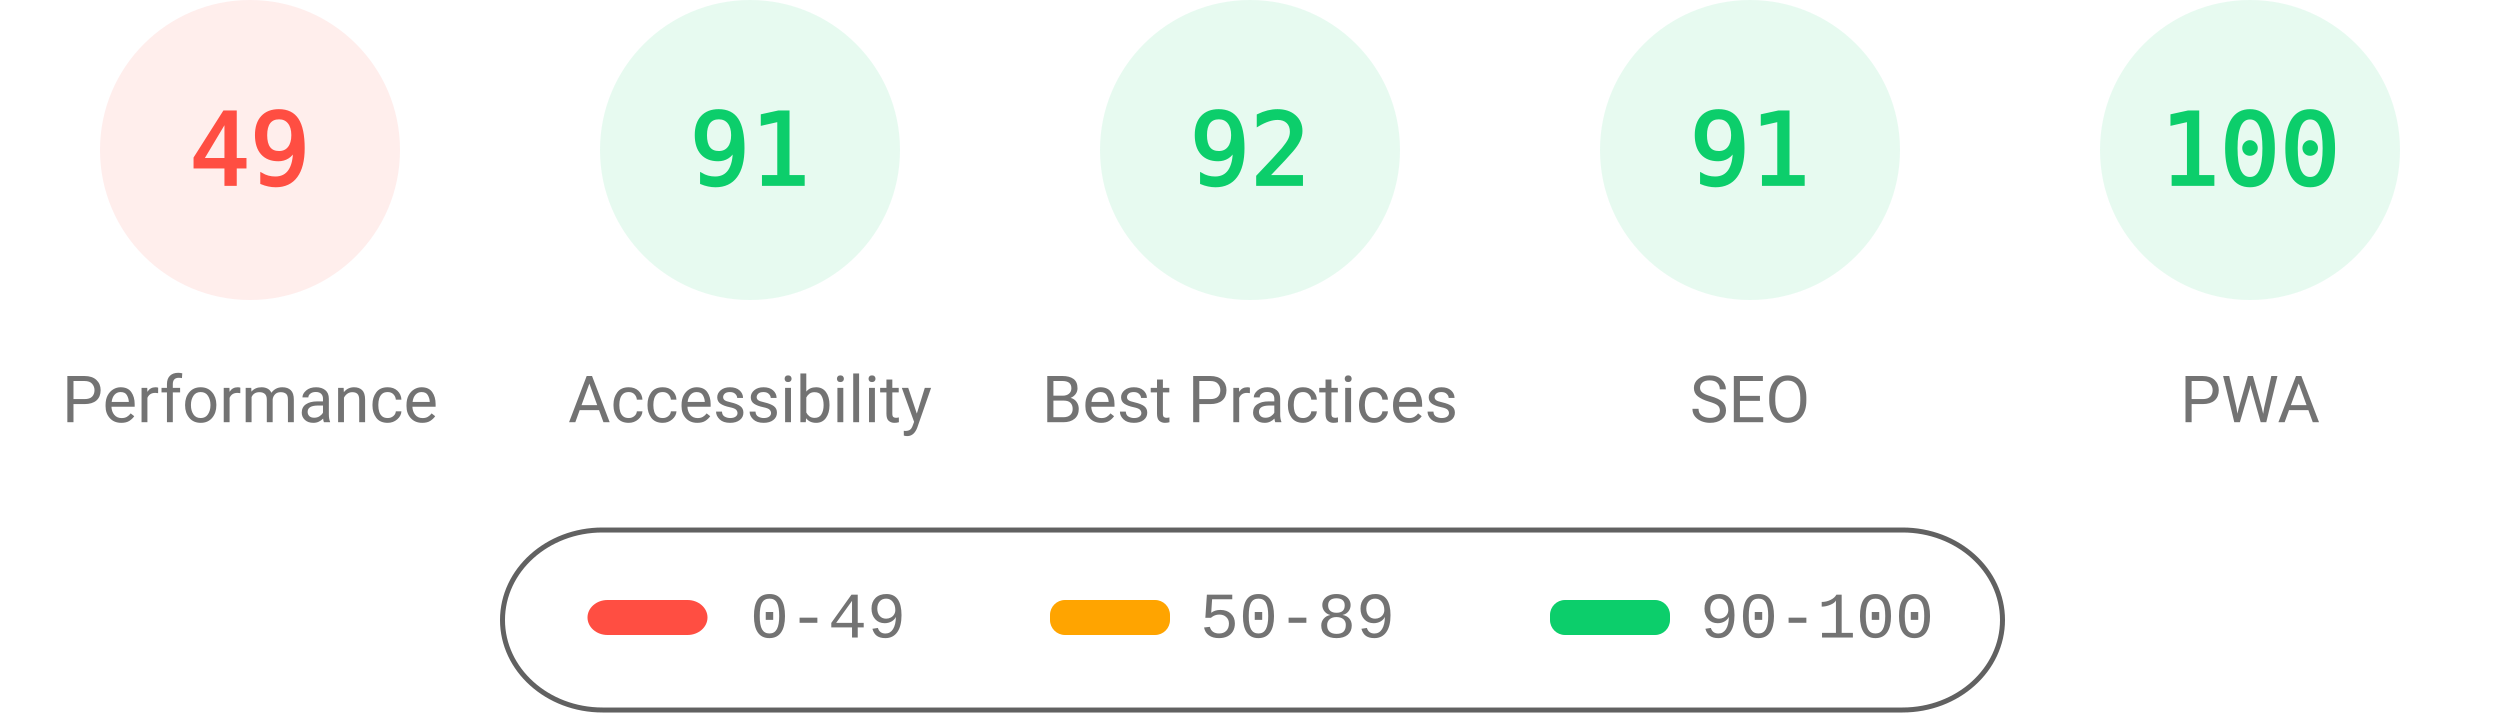
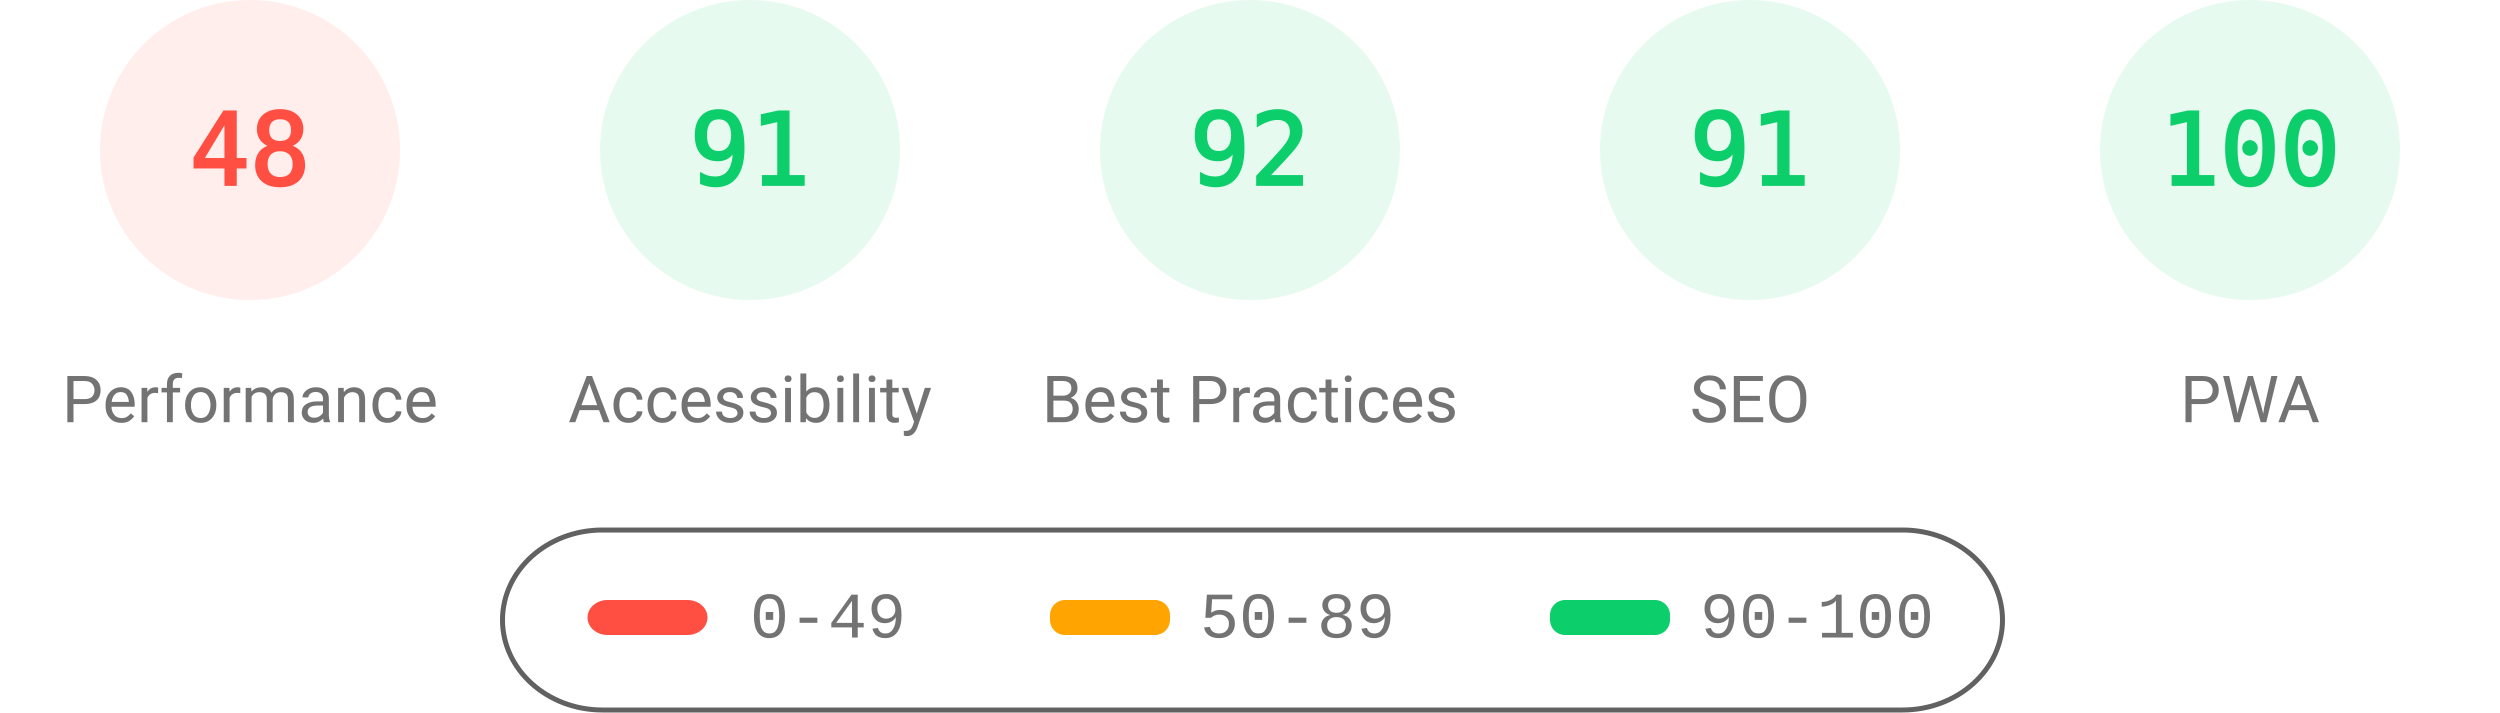
<svg xmlns="http://www.w3.org/2000/svg" fill="none" width="1000" height="285">
  <style>.gauge-base{opacity:.1}.gauge-arc{fill:none;animation-delay:250ms;stroke-linecap:round;transform:rotate(-90deg);transform-origin:100px 60px;animation:load-gauge 1s ease forwards}.guage-text{font-size:40px;font-family:monospace;text-align:center}.guage-red{color:#ff4e42;fill:#ff4e42;stroke:#ff4e42}.guage-orange{color:#ffa400;fill:#ffa400;stroke:#ffa400}.guage-green{color:#0cce6b;fill:#0cce6b;stroke:#0cce6b}.guage-undefined{color:#5c5c5c;fill:#5c5c5c;stroke:#5c5c5c}.guage-title{color:#737373;fill:#737373;stroke:none;font-size:26px;line-height:26px;font-family:Roboto,Halvetica,Arial,sans-serif}@keyframes load-gauge{from{stroke-dasharray:0 352.858}}</style>
  <svg class="guage-div guage-perf guage-red" viewBox="0 0 200 200" width="200" height="200">
    <circle class="gauge-base" r="56" cx="100" cy="60" stroke-width="8" />
-     <circle class="gauge-arc guage-arc-1" r="56" cx="100" cy="60" stroke-width="8" style="stroke-dasharray:172.41,351.858" />
-     <text class="guage-text" x="100" y="60" alignment-baseline="central" dominant-baseline="central" text-anchor="middle">49</text>
+     <circle class="gauge-arc guage-arc-1" r="56" cx="100" cy="60" stroke-width="8" style="stroke-dasharray:168.892,351.858" />
+     <text class="guage-text" x="100" y="60" alignment-baseline="central" dominant-baseline="central" text-anchor="middle">48</text>
    <text class="guage-title" x="100" y="160" alignment-baseline="central" dominant-baseline="central" text-anchor="middle">Performance</text>
  </svg>
  <svg class="guage-div guage-acc guage-green" viewBox="0 0 200 200" width="200" height="200" x="200">
    <circle class="gauge-base" r="56" cx="100" cy="60" stroke-width="8" />
    <circle class="gauge-arc guage-arc-2" r="56" cx="100" cy="60" stroke-width="8" style="stroke-dasharray:320.191,351.858" />
    <text class="guage-text" x="100" y="60" alignment-baseline="central" dominant-baseline="central" text-anchor="middle">91</text>
    <text class="guage-title" x="100" y="160" alignment-baseline="central" dominant-baseline="central" text-anchor="middle">Accessibility</text>
  </svg>
  <svg class="guage-div guage-best guage-green" viewBox="0 0 200 200" width="200" height="200" x="400">
    <circle class="gauge-base" r="56" cx="100" cy="60" stroke-width="8" />
    <circle class="gauge-arc guage-arc-3" r="56" cx="100" cy="60" stroke-width="8" style="stroke-dasharray:323.709,351.858" />
    <text class="guage-text" x="100" y="60" alignment-baseline="central" dominant-baseline="central" text-anchor="middle">92</text>
    <text class="guage-title" x="100" y="160" alignment-baseline="central" dominant-baseline="central" text-anchor="middle">Best Practices</text>
  </svg>
  <svg class="guage-div guage-seo guage-green" viewBox="0 0 200 200" width="200" height="200" x="600">
    <circle class="gauge-base" r="56" cx="100" cy="60" stroke-width="8" />
    <circle class="gauge-arc guage-arc-4" r="56" cx="100" cy="60" stroke-width="8" style="stroke-dasharray:320.191,351.858" />
    <text class="guage-text" x="100" y="60" alignment-baseline="central" dominant-baseline="central" text-anchor="middle">91</text>
    <text class="guage-title" x="100" y="160" alignment-baseline="central" dominant-baseline="central" text-anchor="middle">SEO</text>
  </svg>
  <svg class="guage-div guage-pwa guage-green" viewBox="0 0 200 200" width="200" height="200" x="800">
    <circle class="gauge-base" r="56" cx="100" cy="60" stroke-width="8" />
    <circle class="gauge-arc guage-arc-4" r="56" cx="100" cy="60" stroke-width="8" style="stroke-dasharray:351.858,351.858" />
    <text class="guage-text" x="100" y="60" alignment-baseline="central" dominant-baseline="central" text-anchor="middle">100</text>
    <text class="guage-title" x="100" y="160" alignment-baseline="central" dominant-baseline="central" text-anchor="middle">PWA</text>
  </svg>
  <svg width="604" height="76" x="200" y="210">
    <path fill="none" id="canvas_background" d="M-1-1h604v80H-1z" />
    <rect fill-opacity="0" stroke="#616161" stroke-width="2" rx="40" id="svg_2" height="72" width="600" y="2" x="1" fill="#000" />
    <rect stroke="#000" rx="8" id="svg_3" height="14" width="48" y="30" x="35" stroke-opacity="null" stroke-width="0" fill="#ff4e42" />
    <rect stroke="#000" rx="6" id="svg_4" height="14" width="48" y="30" x="220" stroke-opacity="null" stroke-width="0" fill="#ffa400" />
    <rect stroke="#000" rx="6" id="svg_5" height="14" width="48" y="30" x="420" stroke-opacity="null" stroke-width="0" fill="#0cce6b" />
    <text xml:space="preserve" text-anchor="start" font-family="'Courier New', Courier, monospace" font-size="26" id="svg_6" y="45" x="100" stroke-opacity="null" stroke-width="0" stroke="#000" fill="#737373">0-49</text>
    <text xml:space="preserve" text-anchor="start" font-family="'Courier New', Courier, monospace" font-size="26" id="svg_7" y="45" x="280" stroke-opacity="null" stroke-width="0" stroke="#000" fill="#737373">50-89</text>
    <text xml:space="preserve" text-anchor="start" font-family="'Courier New', Courier, monospace" font-size="26" id="svg_8" y="45" x="480" stroke-opacity="null" stroke-width="0" stroke="#000" fill="#737373">90-100</text>
  </svg>
</svg>
